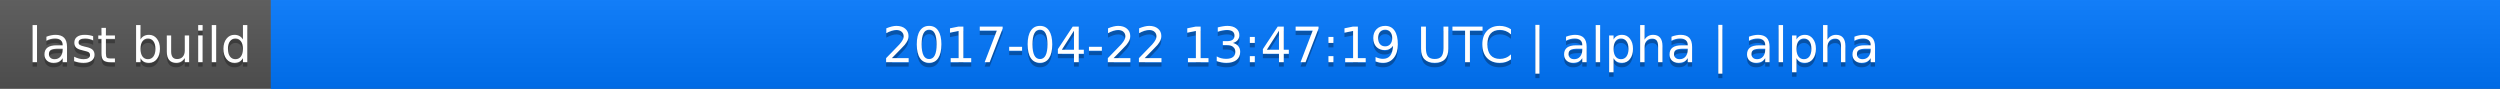
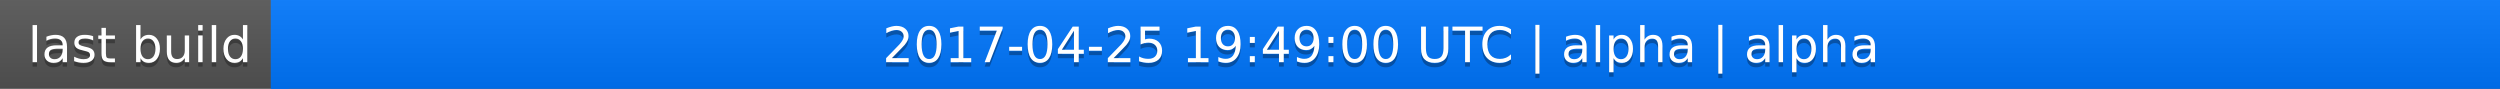
<svg xmlns="http://www.w3.org/2000/svg" width="563" height="20">
  <linearGradient id="a" x2="0" y2="100%">
    <stop offset="0" stop-color="#bbb" stop-opacity=".1" />
    <stop offset="1" stop-opacity=".1" />
  </linearGradient>
  <rect rx="0" width="563" height="20" fill="#555" />
  <rect rx="0" x="61" width="502" height="20" fill="#07f" />
  <path fill="#07f" d="M61 0h4v20h-4z" />
  <rect rx="0" width="563" height="20" fill="url(#a)" />
  <g fill="#fff" text-anchor="middle" font-family="DejaVu Sans,Verdana,Geneva,sans-serif" font-size="11">
    <text x="31.5" y="15" fill="#010101" fill-opacity=".3">last build</text>
    <text x="31.5" y="14">last build</text>
-     <text x="311" y="15" fill="#010101" fill-opacity=".3">2017-04-22 13:47:19 UTC | alpha | alpha</text>
-     <text x="311" y="14">2017-04-22 13:47:19 UTC | alpha | alpha</text>
+     <text x="311" y="15" fill="#010101" fill-opacity=".3">2017-04-25 19:49:00 UTC | alpha | alpha</text>
+     <text x="311" y="14">2017-04-25 19:49:00 UTC | alpha | alpha</text>
  </g>
</svg>
